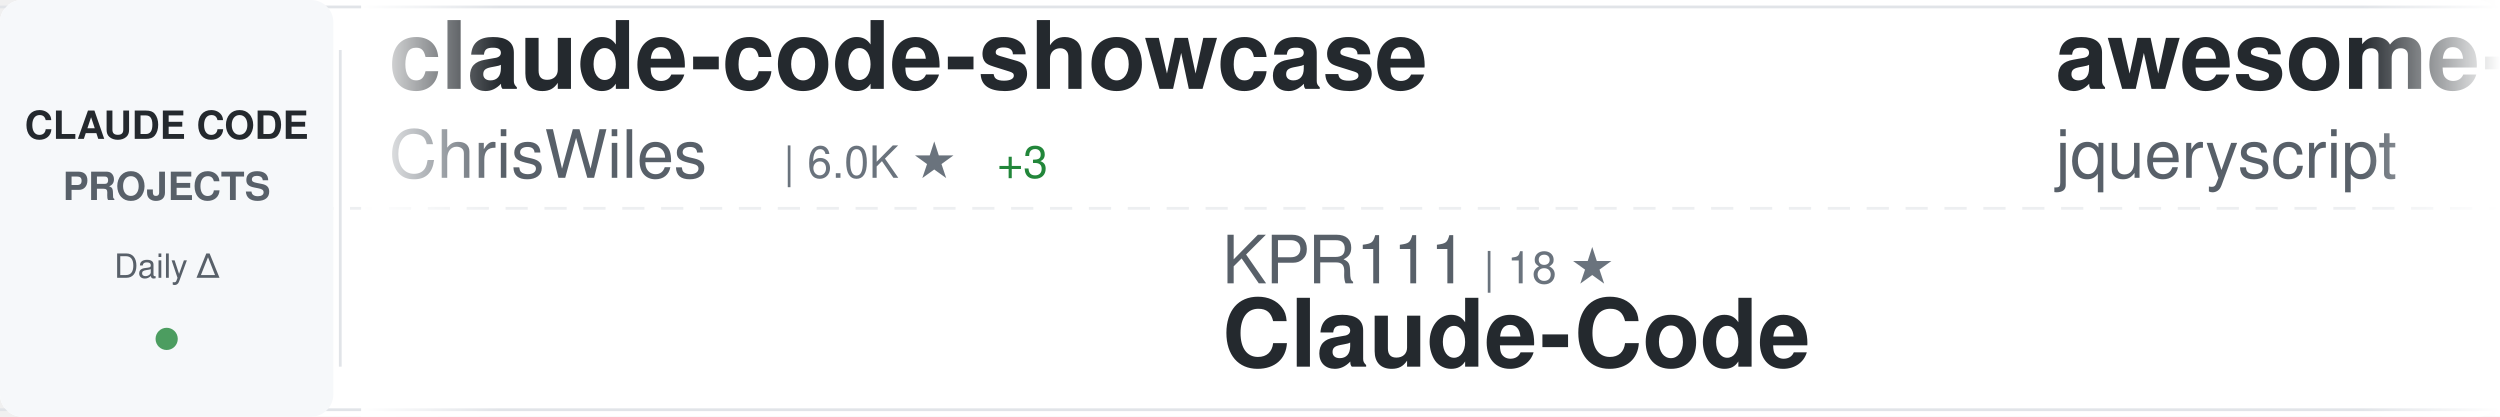
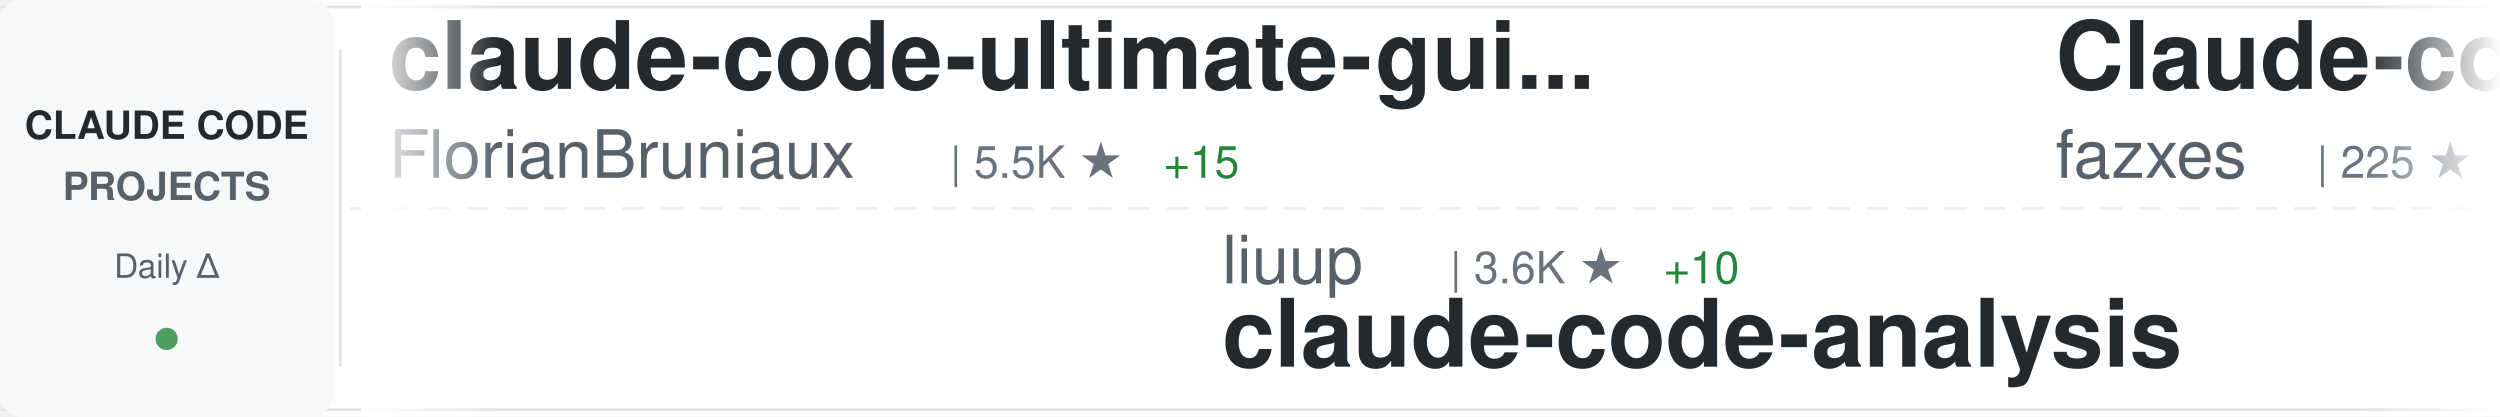
<svg xmlns="http://www.w3.org/2000/svg" width="900" height="150">
  <defs>
    <linearGradient id="awesomeLeftFade" x1="0%" y1="0%" x2="100%" y2="0%">
      <stop offset="0%" style="stop-color:#ffffff;stop-opacity:1" />
      <stop offset="100%" style="stop-color:#ffffff;stop-opacity:0" />
    </linearGradient>
    <linearGradient id="awesomeRightFade" x1="0%" y1="0%" x2="100%" y2="0%">
      <stop offset="0%" style="stop-color:#ffffff;stop-opacity:0" />
      <stop offset="100%" style="stop-color:#ffffff;stop-opacity:1" />
    </linearGradient>
  </defs>
  <rect width="900" height="150" fill="#ffffff" rx="8" />
  <rect x="0" y="2" width="900" height="1" fill="#e1e4e8" />
  <rect x="0" y="147" width="900" height="1" fill="#e1e4e8" />
  <line x1="0" y1="75" x2="900" y2="75" stroke="#e1e4e8" stroke-width="1" stroke-dasharray="8 6" opacity="0.6" />
  <rect x="0" y="0" width="120" height="150" fill="#f6f8fa" rx="8" />
  <text x="60" y="50" font-family="-apple-system, BlinkMacSystemFont, 'Segoe UI', Helvetica, Arial, sans-serif" font-size="14" font-weight="600" fill="#24292e" text-anchor="middle">CLAUDE CODE</text>
  <text x="60" y="72" font-family="-apple-system, BlinkMacSystemFont, 'Segoe UI', Helvetica, Arial, sans-serif" font-size="14" font-weight="600" fill="#586069" text-anchor="middle">PROJECTS</text>
  <text x="60" y="100" font-family="-apple-system, BlinkMacSystemFont, 'Segoe UI', Helvetica, Arial, sans-serif" font-size="12" font-weight="500" fill="#586069" text-anchor="middle">Daily Δ</text>
  <circle cx="60" cy="122" r="4" fill="#22863a" opacity="0.8" />
  <rect x="122" y="18" width="1" height="114" fill="#e1e4e8" />
  <clipPath id="awesomeTickerClip">
    <rect x="130" y="0" width="770" height="150" />
  </clipPath>
  <g clip-path="url(#awesomeTickerClip)">
    <g id="awesomeTickerItems">
      <animateTransform attributeName="transform" attributeType="XML" type="translate" from="0 0" to="-3000 0" dur="54s" repeatCount="indefinite" />
      <g transform="translate(0, 0)">
-         <text x="140" y="32" font-family="-apple-system, BlinkMacSystemFont, 'Segoe UI', Helvetica, Arial, sans-serif" font-size="34" font-weight="600" fill="#24292e">claude-code-showcase</text>
-         <text x="140" y="64" font-family="-apple-system, BlinkMacSystemFont, 'Segoe UI', Helvetica, Arial, sans-serif" font-size="24" font-weight="400" fill="#586069">ChrisWiles</text>
-         <text x="282" y="64" font-family="-apple-system, BlinkMacSystemFont, 'Segoe UI', Helvetica, Arial, sans-serif" font-size="16" font-weight="500" fill="#6a737d">| 6.0K ★</text>
-         <text x="359" y="64" font-family="-apple-system, BlinkMacSystemFont, 'Segoe UI', Helvetica, Arial, sans-serif" font-size="16" font-weight="500" fill="#22863a"> +3</text>
+         <text x="140" y="32" font-family="-apple-system, BlinkMacSystemFont, 'Segoe UI', Helvetica, Arial, sans-serif" font-size="34" font-weight="600" fill="#24292e">claude-code-ultimate-gui...</text>
+         <text x="140" y="64" font-family="-apple-system, BlinkMacSystemFont, 'Segoe UI', Helvetica, Arial, sans-serif" font-size="24" font-weight="400" fill="#586069">FlorianBruniaux</text>
+         <text x="342" y="64" font-family="-apple-system, BlinkMacSystemFont, 'Segoe UI', Helvetica, Arial, sans-serif" font-size="16" font-weight="500" fill="#6a737d">| 5.5K ★</text>
+         <text x="419" y="64" font-family="-apple-system, BlinkMacSystemFont, 'Segoe UI', Helvetica, Arial, sans-serif" font-size="16" font-weight="500" fill="#22863a"> +15</text>
      </g>
      <g transform="translate(300, 0)">
-         <text x="140" y="102" font-family="-apple-system, BlinkMacSystemFont, 'Segoe UI', Helvetica, Arial, sans-serif" font-size="24" font-weight="400" fill="#586069">KPR111</text>
-         <text x="234" y="102" font-family="-apple-system, BlinkMacSystemFont, 'Segoe UI', Helvetica, Arial, sans-serif" font-size="16" font-weight="500" fill="#6a737d">| 18 ★</text>
-         <text x="140" y="132" font-family="-apple-system, BlinkMacSystemFont, 'Segoe UI', Helvetica, Arial, sans-serif" font-size="34" font-weight="600" fill="#24292e">Claude-Code</text>
+         <text x="140" y="102" font-family="-apple-system, BlinkMacSystemFont, 'Segoe UI', Helvetica, Arial, sans-serif" font-size="24" font-weight="400" fill="#586069">liuup</text>
+         <text x="222" y="102" font-family="-apple-system, BlinkMacSystemFont, 'Segoe UI', Helvetica, Arial, sans-serif" font-size="16" font-weight="500" fill="#6a737d">| 3.6K ★</text>
+         <text x="299" y="102" font-family="-apple-system, BlinkMacSystemFont, 'Segoe UI', Helvetica, Arial, sans-serif" font-size="16" font-weight="500" fill="#22863a"> +10</text>
+         <text x="140" y="132" font-family="-apple-system, BlinkMacSystemFont, 'Segoe UI', Helvetica, Arial, sans-serif" font-size="34" font-weight="600" fill="#24292e">claude-code-analysis</text>
      </g>
      <g transform="translate(600, 0)">
-         <text x="140" y="32" font-family="-apple-system, BlinkMacSystemFont, 'Segoe UI', Helvetica, Arial, sans-serif" font-size="34" font-weight="600" fill="#24292e">awesome-claude-code</text>
-         <text x="140" y="64" font-family="-apple-system, BlinkMacSystemFont, 'Segoe UI', Helvetica, Arial, sans-serif" font-size="24" font-weight="400" fill="#586069">jqueryscript</text>
-         <text x="306" y="64" font-family="-apple-system, BlinkMacSystemFont, 'Segoe UI', Helvetica, Arial, sans-serif" font-size="16" font-weight="500" fill="#6a737d">| 467 ★</text>
+         <text x="140" y="32" font-family="-apple-system, BlinkMacSystemFont, 'Segoe UI', Helvetica, Arial, sans-serif" font-size="34" font-weight="600" fill="#24292e">Claude-code</text>
+         <text x="140" y="64" font-family="-apple-system, BlinkMacSystemFont, 'Segoe UI', Helvetica, Arial, sans-serif" font-size="24" font-weight="400" fill="#586069">fazxes</text>
+         <text x="234" y="64" font-family="-apple-system, BlinkMacSystemFont, 'Segoe UI', Helvetica, Arial, sans-serif" font-size="16" font-weight="500" fill="#6a737d">| 225 ★</text>
      </g>
      <g transform="translate(900, 0)">
-         <text x="140" y="102" font-family="-apple-system, BlinkMacSystemFont, 'Segoe UI', Helvetica, Arial, sans-serif" font-size="24" font-weight="400" fill="#586069">Windy3f3f3f3f</text>
-         <text x="318" y="102" font-family="-apple-system, BlinkMacSystemFont, 'Segoe UI', Helvetica, Arial, sans-serif" font-size="16" font-weight="500" fill="#6a737d">| 2.3K ★</text>
-         <text x="395" y="102" font-family="-apple-system, BlinkMacSystemFont, 'Segoe UI', Helvetica, Arial, sans-serif" font-size="16" font-weight="500" fill="#22863a"> +15</text>
-         <text x="140" y="132" font-family="-apple-system, BlinkMacSystemFont, 'Segoe UI', Helvetica, Arial, sans-serif" font-size="34" font-weight="600" fill="#24292e">claude-code-from-scratch</text>
+         <text x="140" y="102" font-family="-apple-system, BlinkMacSystemFont, 'Segoe UI', Helvetica, Arial, sans-serif" font-size="24" font-weight="400" fill="#586069">zstmfhy</text>
+         <text x="246" y="102" font-family="-apple-system, BlinkMacSystemFont, 'Segoe UI', Helvetica, Arial, sans-serif" font-size="16" font-weight="500" fill="#6a737d">| 190 ★</text>
+         <text x="140" y="132" font-family="-apple-system, BlinkMacSystemFont, 'Segoe UI', Helvetica, Arial, sans-serif" font-size="34" font-weight="600" fill="#24292e">Claude-code</text>
      </g>
      <g transform="translate(1200, 0)">
-         <text x="140" y="32" font-family="-apple-system, BlinkMacSystemFont, 'Segoe UI', Helvetica, Arial, sans-serif" font-size="34" font-weight="600" fill="#24292e">ClaudeCode</text>
-         <text x="140" y="64" font-family="-apple-system, BlinkMacSystemFont, 'Segoe UI', Helvetica, Arial, sans-serif" font-size="24" font-weight="400" fill="#586069">guanshan</text>
-         <text x="258" y="64" font-family="-apple-system, BlinkMacSystemFont, 'Segoe UI', Helvetica, Arial, sans-serif" font-size="16" font-weight="500" fill="#6a737d">| 61 ★</text>
+         <text x="140" y="32" font-family="-apple-system, BlinkMacSystemFont, 'Segoe UI', Helvetica, Arial, sans-serif" font-size="34" font-weight="600" fill="#24292e">claude-code-prompts</text>
+         <text x="140" y="64" font-family="-apple-system, BlinkMacSystemFont, 'Segoe UI', Helvetica, Arial, sans-serif" font-size="24" font-weight="400" fill="#586069">repowise-dev</text>
+         <text x="306" y="64" font-family="-apple-system, BlinkMacSystemFont, 'Segoe UI', Helvetica, Arial, sans-serif" font-size="16" font-weight="500" fill="#6a737d">| 1.2K ★</text>
+         <text x="383" y="64" font-family="-apple-system, BlinkMacSystemFont, 'Segoe UI', Helvetica, Arial, sans-serif" font-size="16" font-weight="500" fill="#22863a"> +1</text>
      </g>
      <g transform="translate(1500, 0)">
-         <text x="140" y="102" font-family="-apple-system, BlinkMacSystemFont, 'Segoe UI', Helvetica, Arial, sans-serif" font-size="24" font-weight="400" fill="#586069">huangjia2019</text>
-         <text x="306" y="102" font-family="-apple-system, BlinkMacSystemFont, 'Segoe UI', Helvetica, Arial, sans-serif" font-size="16" font-weight="500" fill="#6a737d">| 981 ★</text>
-         <text x="374" y="102" font-family="-apple-system, BlinkMacSystemFont, 'Segoe UI', Helvetica, Arial, sans-serif" font-size="16" font-weight="500" fill="#22863a"> +3</text>
-         <text x="140" y="132" font-family="-apple-system, BlinkMacSystemFont, 'Segoe UI', Helvetica, Arial, sans-serif" font-size="34" font-weight="600" fill="#24292e">claude-code-engineering</text>
+         <text x="140" y="102" font-family="-apple-system, BlinkMacSystemFont, 'Segoe UI', Helvetica, Arial, sans-serif" font-size="24" font-weight="400" fill="#586069">VoltAgent</text>
+         <text x="270" y="102" font-family="-apple-system, BlinkMacSystemFont, 'Segoe UI', Helvetica, Arial, sans-serif" font-size="16" font-weight="500" fill="#6a737d">| 23.4K ★</text>
+         <text x="356" y="102" font-family="-apple-system, BlinkMacSystemFont, 'Segoe UI', Helvetica, Arial, sans-serif" font-size="16" font-weight="500" fill="#22863a"> +49</text>
+         <text x="140" y="132" font-family="-apple-system, BlinkMacSystemFont, 'Segoe UI', Helvetica, Arial, sans-serif" font-size="34" font-weight="600" fill="#24292e">awesome-claude-code-suba...</text>
      </g>
      <g transform="translate(1800, 0)">
-         <text x="140" y="32" font-family="-apple-system, BlinkMacSystemFont, 'Segoe UI', Helvetica, Arial, sans-serif" font-size="34" font-weight="600" fill="#24292e">claude-code-rev</text>
-         <text x="140" y="64" font-family="-apple-system, BlinkMacSystemFont, 'Segoe UI', Helvetica, Arial, sans-serif" font-size="24" font-weight="400" fill="#586069">oboard</text>
-         <text x="234" y="64" font-family="-apple-system, BlinkMacSystemFont, 'Segoe UI', Helvetica, Arial, sans-serif" font-size="16" font-weight="500" fill="#6a737d">| 3.3K ★</text>
+         <text x="140" y="32" font-family="-apple-system, BlinkMacSystemFont, 'Segoe UI', Helvetica, Arial, sans-serif" font-size="34" font-weight="600" fill="#24292e">claude-code-source</text>
+         <text x="140" y="64" font-family="-apple-system, BlinkMacSystemFont, 'Segoe UI', Helvetica, Arial, sans-serif" font-size="24" font-weight="400" fill="#586069">AprilNEA</text>
+         <text x="258" y="64" font-family="-apple-system, BlinkMacSystemFont, 'Segoe UI', Helvetica, Arial, sans-serif" font-size="16" font-weight="500" fill="#6a737d">| 391 ★</text>
      </g>
      <g transform="translate(2100, 0)">
-         <text x="140" y="102" font-family="-apple-system, BlinkMacSystemFont, 'Segoe UI', Helvetica, Arial, sans-serif" font-size="24" font-weight="400" fill="#586069">anthropics</text>
-         <text x="282" y="102" font-family="-apple-system, BlinkMacSystemFont, 'Segoe UI', Helvetica, Arial, sans-serif" font-size="16" font-weight="500" fill="#6a737d">| 161.5K ★</text>
-         <text x="377" y="102" font-family="-apple-system, BlinkMacSystemFont, 'Segoe UI', Helvetica, Arial, sans-serif" font-size="16" font-weight="500" fill="#22863a"> +321</text>
-         <text x="140" y="132" font-family="-apple-system, BlinkMacSystemFont, 'Segoe UI', Helvetica, Arial, sans-serif" font-size="34" font-weight="600" fill="#24292e">skills</text>
+         <text x="140" y="102" font-family="-apple-system, BlinkMacSystemFont, 'Segoe UI', Helvetica, Arial, sans-serif" font-size="24" font-weight="400" fill="#586069">frankbria</text>
+         <text x="270" y="102" font-family="-apple-system, BlinkMacSystemFont, 'Segoe UI', Helvetica, Arial, sans-serif" font-size="16" font-weight="500" fill="#6a737d">| 9.5K ★</text>
+         <text x="347" y="102" font-family="-apple-system, BlinkMacSystemFont, 'Segoe UI', Helvetica, Arial, sans-serif" font-size="16" font-weight="500" fill="#22863a"> +3</text>
+         <text x="140" y="132" font-family="-apple-system, BlinkMacSystemFont, 'Segoe UI', Helvetica, Arial, sans-serif" font-size="34" font-weight="600" fill="#24292e">ralph-claude-code</text>
      </g>
      <g transform="translate(2400, 0)">
-         <text x="140" y="32" font-family="-apple-system, BlinkMacSystemFont, 'Segoe UI', Helvetica, Arial, sans-serif" font-size="34" font-weight="600" fill="#24292e">edmunds-claude-code</text>
-         <text x="140" y="64" font-family="-apple-system, BlinkMacSystemFont, 'Segoe UI', Helvetica, Arial, sans-serif" font-size="24" font-weight="400" fill="#586069">edmund-io</text>
-         <text x="270" y="64" font-family="-apple-system, BlinkMacSystemFont, 'Segoe UI', Helvetica, Arial, sans-serif" font-size="16" font-weight="500" fill="#6a737d">| 1.5K ★</text>
-         <text x="347" y="64" font-family="-apple-system, BlinkMacSystemFont, 'Segoe UI', Helvetica, Arial, sans-serif" font-size="16" font-weight="500" fill="#22863a"> +1</text>
+         <text x="140" y="32" font-family="-apple-system, BlinkMacSystemFont, 'Segoe UI', Helvetica, Arial, sans-serif" font-size="34" font-weight="600" fill="#24292e">claude-code-source</text>
+         <text x="140" y="64" font-family="-apple-system, BlinkMacSystemFont, 'Segoe UI', Helvetica, Arial, sans-serif" font-size="24" font-weight="400" fill="#586069">JrCx7scC</text>
+         <text x="258" y="64" font-family="-apple-system, BlinkMacSystemFont, 'Segoe UI', Helvetica, Arial, sans-serif" font-size="16" font-weight="500" fill="#6a737d">| 371 ★</text>
      </g>
      <g transform="translate(2700, 0)">
+         <text x="140" y="102" font-family="-apple-system, BlinkMacSystemFont, 'Segoe UI', Helvetica, Arial, sans-serif" font-size="24" font-weight="400" fill="#586069">Alishahryar1</text>
+         <text x="306" y="102" font-family="-apple-system, BlinkMacSystemFont, 'Segoe UI', Helvetica, Arial, sans-serif" font-size="16" font-weight="500" fill="#6a737d">| 40.4K ★</text>
+         <text x="392" y="102" font-family="-apple-system, BlinkMacSystemFont, 'Segoe UI', Helvetica, Arial, sans-serif" font-size="16" font-weight="500" fill="#22863a"> +307</text>
+         <text x="140" y="132" font-family="-apple-system, BlinkMacSystemFont, 'Segoe UI', Helvetica, Arial, sans-serif" font-size="34" font-weight="600" fill="#24292e">free-claude-code</text>
+       </g>
+       <g transform="translate(3000, 0)">
+         <text x="140" y="32" font-family="-apple-system, BlinkMacSystemFont, 'Segoe UI', Helvetica, Arial, sans-serif" font-size="34" font-weight="600" fill="#24292e">claude-code-ultimate-gui...</text>
+         <text x="140" y="64" font-family="-apple-system, BlinkMacSystemFont, 'Segoe UI', Helvetica, Arial, sans-serif" font-size="24" font-weight="400" fill="#586069">FlorianBruniaux</text>
+         <text x="342" y="64" font-family="-apple-system, BlinkMacSystemFont, 'Segoe UI', Helvetica, Arial, sans-serif" font-size="16" font-weight="500" fill="#6a737d">| 5.5K ★</text>
+         <text x="419" y="64" font-family="-apple-system, BlinkMacSystemFont, 'Segoe UI', Helvetica, Arial, sans-serif" font-size="16" font-weight="500" fill="#22863a"> +15</text>
+       </g>
+       <g transform="translate(3300, 0)">
        <text x="140" y="102" font-family="-apple-system, BlinkMacSystemFont, 'Segoe UI', Helvetica, Arial, sans-serif" font-size="24" font-weight="400" fill="#586069">liuup</text>
        <text x="222" y="102" font-family="-apple-system, BlinkMacSystemFont, 'Segoe UI', Helvetica, Arial, sans-serif" font-size="16" font-weight="500" fill="#6a737d">| 3.6K ★</text>
-         <text x="299" y="102" font-family="-apple-system, BlinkMacSystemFont, 'Segoe UI', Helvetica, Arial, sans-serif" font-size="16" font-weight="500" fill="#22863a"> +11</text>
+         <text x="299" y="102" font-family="-apple-system, BlinkMacSystemFont, 'Segoe UI', Helvetica, Arial, sans-serif" font-size="16" font-weight="500" fill="#22863a"> +10</text>
        <text x="140" y="132" font-family="-apple-system, BlinkMacSystemFont, 'Segoe UI', Helvetica, Arial, sans-serif" font-size="34" font-weight="600" fill="#24292e">claude-code-analysis</text>
      </g>
-       <g transform="translate(3000, 0)">
-         <text x="140" y="32" font-family="-apple-system, BlinkMacSystemFont, 'Segoe UI', Helvetica, Arial, sans-serif" font-size="34" font-weight="600" fill="#24292e">claude-code-showcase</text>
-         <text x="140" y="64" font-family="-apple-system, BlinkMacSystemFont, 'Segoe UI', Helvetica, Arial, sans-serif" font-size="24" font-weight="400" fill="#586069">ChrisWiles</text>
-         <text x="282" y="64" font-family="-apple-system, BlinkMacSystemFont, 'Segoe UI', Helvetica, Arial, sans-serif" font-size="16" font-weight="500" fill="#6a737d">| 6.0K ★</text>
-         <text x="359" y="64" font-family="-apple-system, BlinkMacSystemFont, 'Segoe UI', Helvetica, Arial, sans-serif" font-size="16" font-weight="500" fill="#22863a"> +3</text>
-       </g>
-       <g transform="translate(3300, 0)">
-         <text x="140" y="102" font-family="-apple-system, BlinkMacSystemFont, 'Segoe UI', Helvetica, Arial, sans-serif" font-size="24" font-weight="400" fill="#586069">KPR111</text>
-         <text x="234" y="102" font-family="-apple-system, BlinkMacSystemFont, 'Segoe UI', Helvetica, Arial, sans-serif" font-size="16" font-weight="500" fill="#6a737d">| 18 ★</text>
-         <text x="140" y="132" font-family="-apple-system, BlinkMacSystemFont, 'Segoe UI', Helvetica, Arial, sans-serif" font-size="34" font-weight="600" fill="#24292e">Claude-Code</text>
-       </g>
      <g transform="translate(3600, 0)">
-         <text x="140" y="32" font-family="-apple-system, BlinkMacSystemFont, 'Segoe UI', Helvetica, Arial, sans-serif" font-size="34" font-weight="600" fill="#24292e">awesome-claude-code</text>
-         <text x="140" y="64" font-family="-apple-system, BlinkMacSystemFont, 'Segoe UI', Helvetica, Arial, sans-serif" font-size="24" font-weight="400" fill="#586069">jqueryscript</text>
-         <text x="306" y="64" font-family="-apple-system, BlinkMacSystemFont, 'Segoe UI', Helvetica, Arial, sans-serif" font-size="16" font-weight="500" fill="#6a737d">| 467 ★</text>
+         <text x="140" y="32" font-family="-apple-system, BlinkMacSystemFont, 'Segoe UI', Helvetica, Arial, sans-serif" font-size="34" font-weight="600" fill="#24292e">Claude-code</text>
+         <text x="140" y="64" font-family="-apple-system, BlinkMacSystemFont, 'Segoe UI', Helvetica, Arial, sans-serif" font-size="24" font-weight="400" fill="#586069">fazxes</text>
+         <text x="234" y="64" font-family="-apple-system, BlinkMacSystemFont, 'Segoe UI', Helvetica, Arial, sans-serif" font-size="16" font-weight="500" fill="#6a737d">| 225 ★</text>
      </g>
      <g transform="translate(3900, 0)">
-         <text x="140" y="102" font-family="-apple-system, BlinkMacSystemFont, 'Segoe UI', Helvetica, Arial, sans-serif" font-size="24" font-weight="400" fill="#586069">Windy3f3f3f3f</text>
-         <text x="318" y="102" font-family="-apple-system, BlinkMacSystemFont, 'Segoe UI', Helvetica, Arial, sans-serif" font-size="16" font-weight="500" fill="#6a737d">| 2.3K ★</text>
-         <text x="395" y="102" font-family="-apple-system, BlinkMacSystemFont, 'Segoe UI', Helvetica, Arial, sans-serif" font-size="16" font-weight="500" fill="#22863a"> +15</text>
-         <text x="140" y="132" font-family="-apple-system, BlinkMacSystemFont, 'Segoe UI', Helvetica, Arial, sans-serif" font-size="34" font-weight="600" fill="#24292e">claude-code-from-scratch</text>
+         <text x="140" y="102" font-family="-apple-system, BlinkMacSystemFont, 'Segoe UI', Helvetica, Arial, sans-serif" font-size="24" font-weight="400" fill="#586069">zstmfhy</text>
+         <text x="246" y="102" font-family="-apple-system, BlinkMacSystemFont, 'Segoe UI', Helvetica, Arial, sans-serif" font-size="16" font-weight="500" fill="#6a737d">| 190 ★</text>
+         <text x="140" y="132" font-family="-apple-system, BlinkMacSystemFont, 'Segoe UI', Helvetica, Arial, sans-serif" font-size="34" font-weight="600" fill="#24292e">Claude-code</text>
      </g>
    </g>
  </g>
  <rect x="130" y="0" width="50" height="150" fill="url(#awesomeLeftFade)" />
  <rect x="850" y="0" width="50" height="150" fill="url(#awesomeRightFade)" />
</svg>
